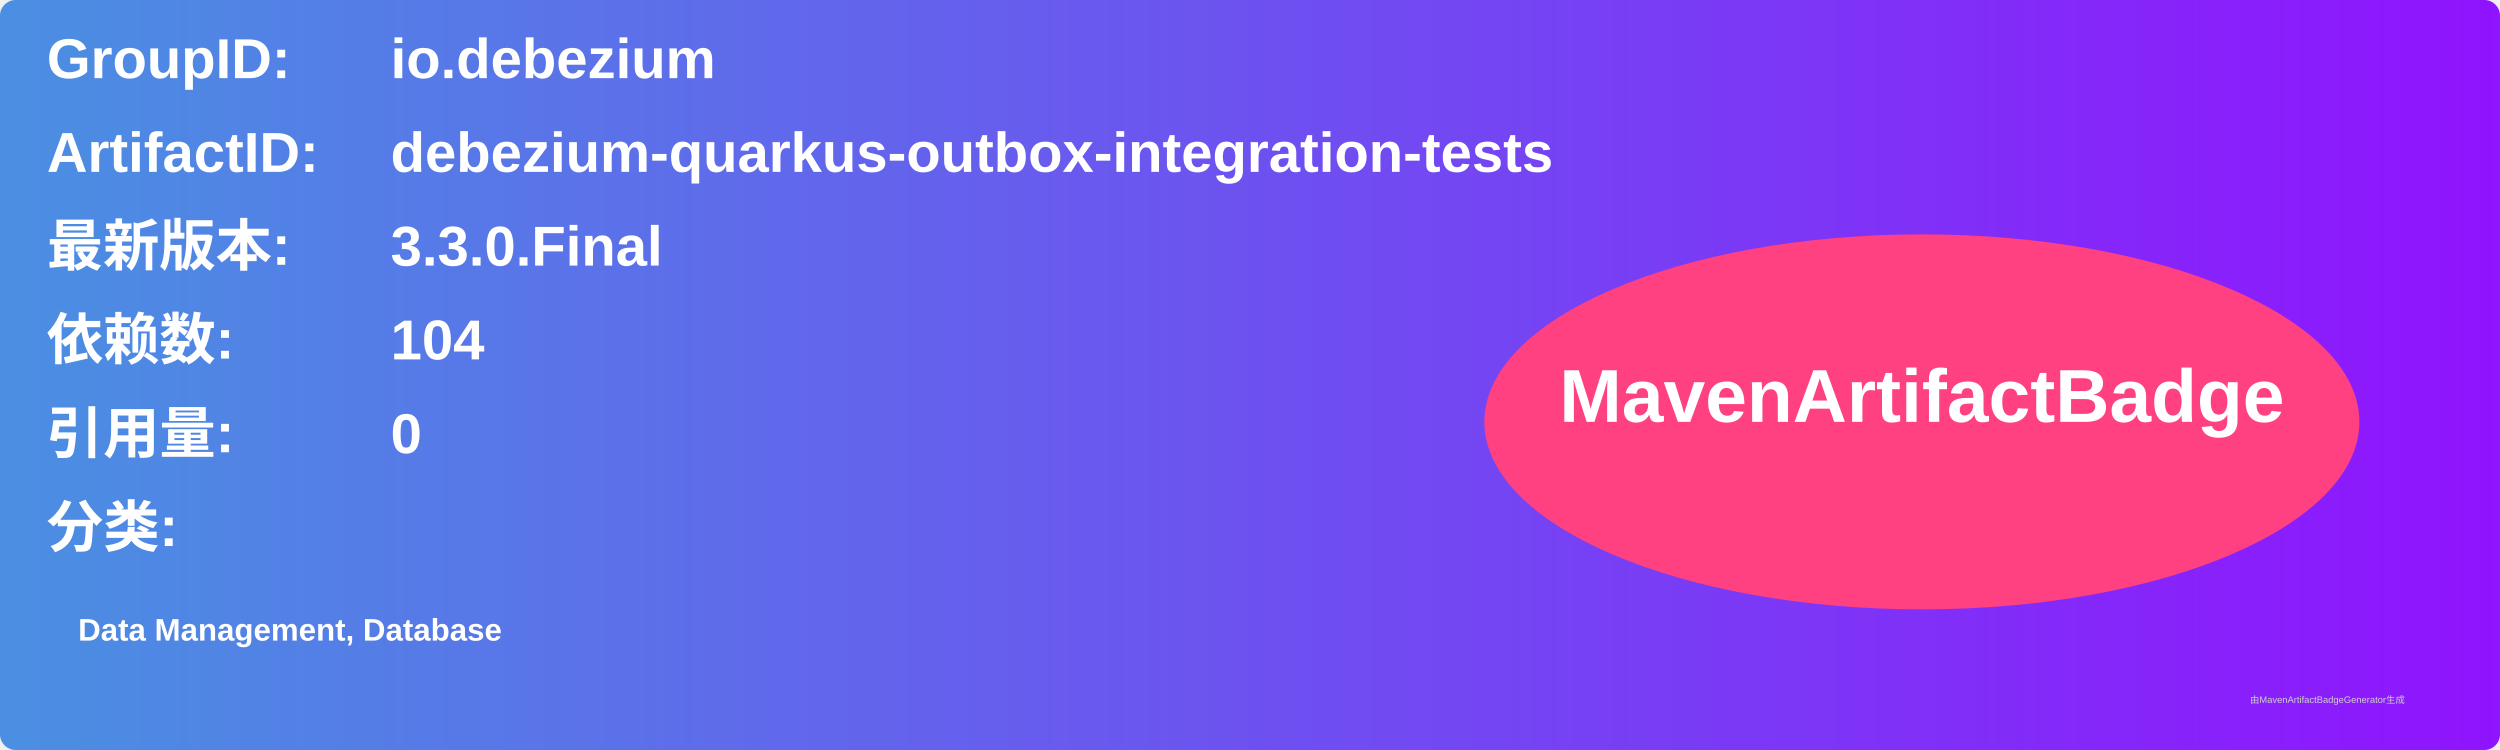
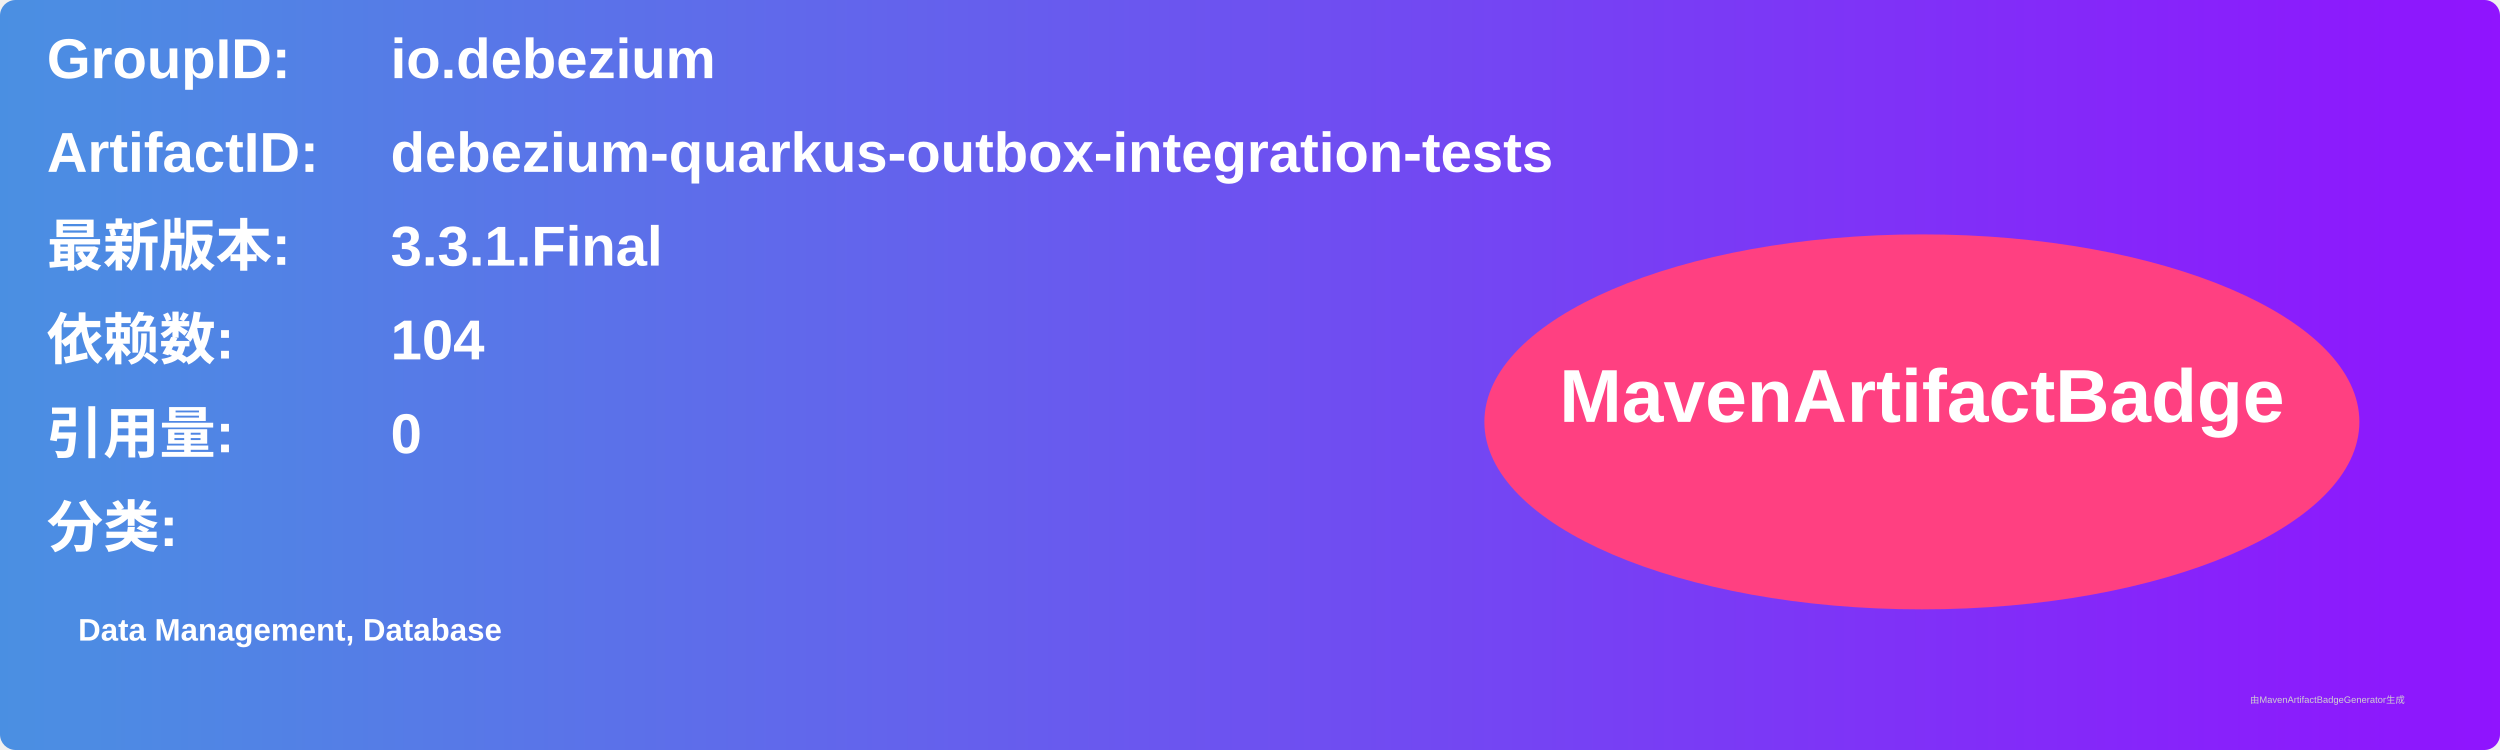
<svg xmlns="http://www.w3.org/2000/svg" width="800" height="240" viewBox="0 0 800 240">
  <linearGradient id="grad" x1="0%" y1="0%" x2="100%" y2="0%">
    <stop offset="0%" stop-color="#4a90e2" />
    <stop offset="100%" stop-color="#9013fe" />
  </linearGradient>
  <rect width="100%" height="100%" rx="5" ry="5" fill="url(#grad)" />
  <g transform="translate(15, 15)">
    <text x="0" y="10" font-family="Arial" font-size="18" fill="white" font-weight="bold" width="260">GroupID:</text>
    <text x="110" y="10" font-family="Arial" font-size="18" fill="white" font-weight="bold" width="460">io.debezium</text>
    <text x="0" y="40" font-family="Arial" font-size="18" fill="white" font-weight="bold" width="260">ArtifactID:</text>
    <text x="110" y="40" font-family="Arial" font-size="18" fill="white" font-weight="bold" width="460">debezium-quarkus-outbox-integration-tests</text>
    <text x="0" y="70" font-family="Arial" font-size="18" fill="white" font-weight="bold">最新版本:</text>
    <text x="110" y="70" font-family="Arial" font-size="18" fill="white" font-weight="bold">
-       <tspan font-weight="bold">3.3.0.Final</tspan>
+       <tspan font-weight="bold">3.3.1.Final</tspan>
    </text>
    <text x="0" y="100" font-family="Arial" font-size="18" fill="white" font-weight="bold">依赖数: </text>
    <text x="110" y="100" font-family="Arial" font-size="18" fill="white">
      <tspan font-weight="bold">104</tspan>
    </text>
    <text x="0" y="130" font-family="Arial" font-size="18" fill="white" font-weight="bold">引用量: </text>
    <text x="110" y="130" font-family="Arial" font-size="18" fill="white">
      <tspan font-weight="bold">0</tspan>
    </text>
    <text x="0" y="160" font-family="Arial" font-size="18" fill="white" font-weight="bold">分类:</text>
    <text x="10" y="190" font-family="Arial" font-size="10" fill="white">
      <tspan font-weight="bold">Data Management, Database</tspan>
    </text>
    <ellipse cx="600" cy="120" rx="140" ry="60" fill="#ff4081" />
    <text x="600" y="120" text-anchor="middle" font-family="Arial" font-size="24" fill="white" font-weight="bold">MavenArtifactBadge</text>
  </g>
  <text x="720" y="225" font-family="Arial" font-size="3" fill="#d0d0d0">由MavenArtifactBadgeGenerator生成</text>
</svg>
